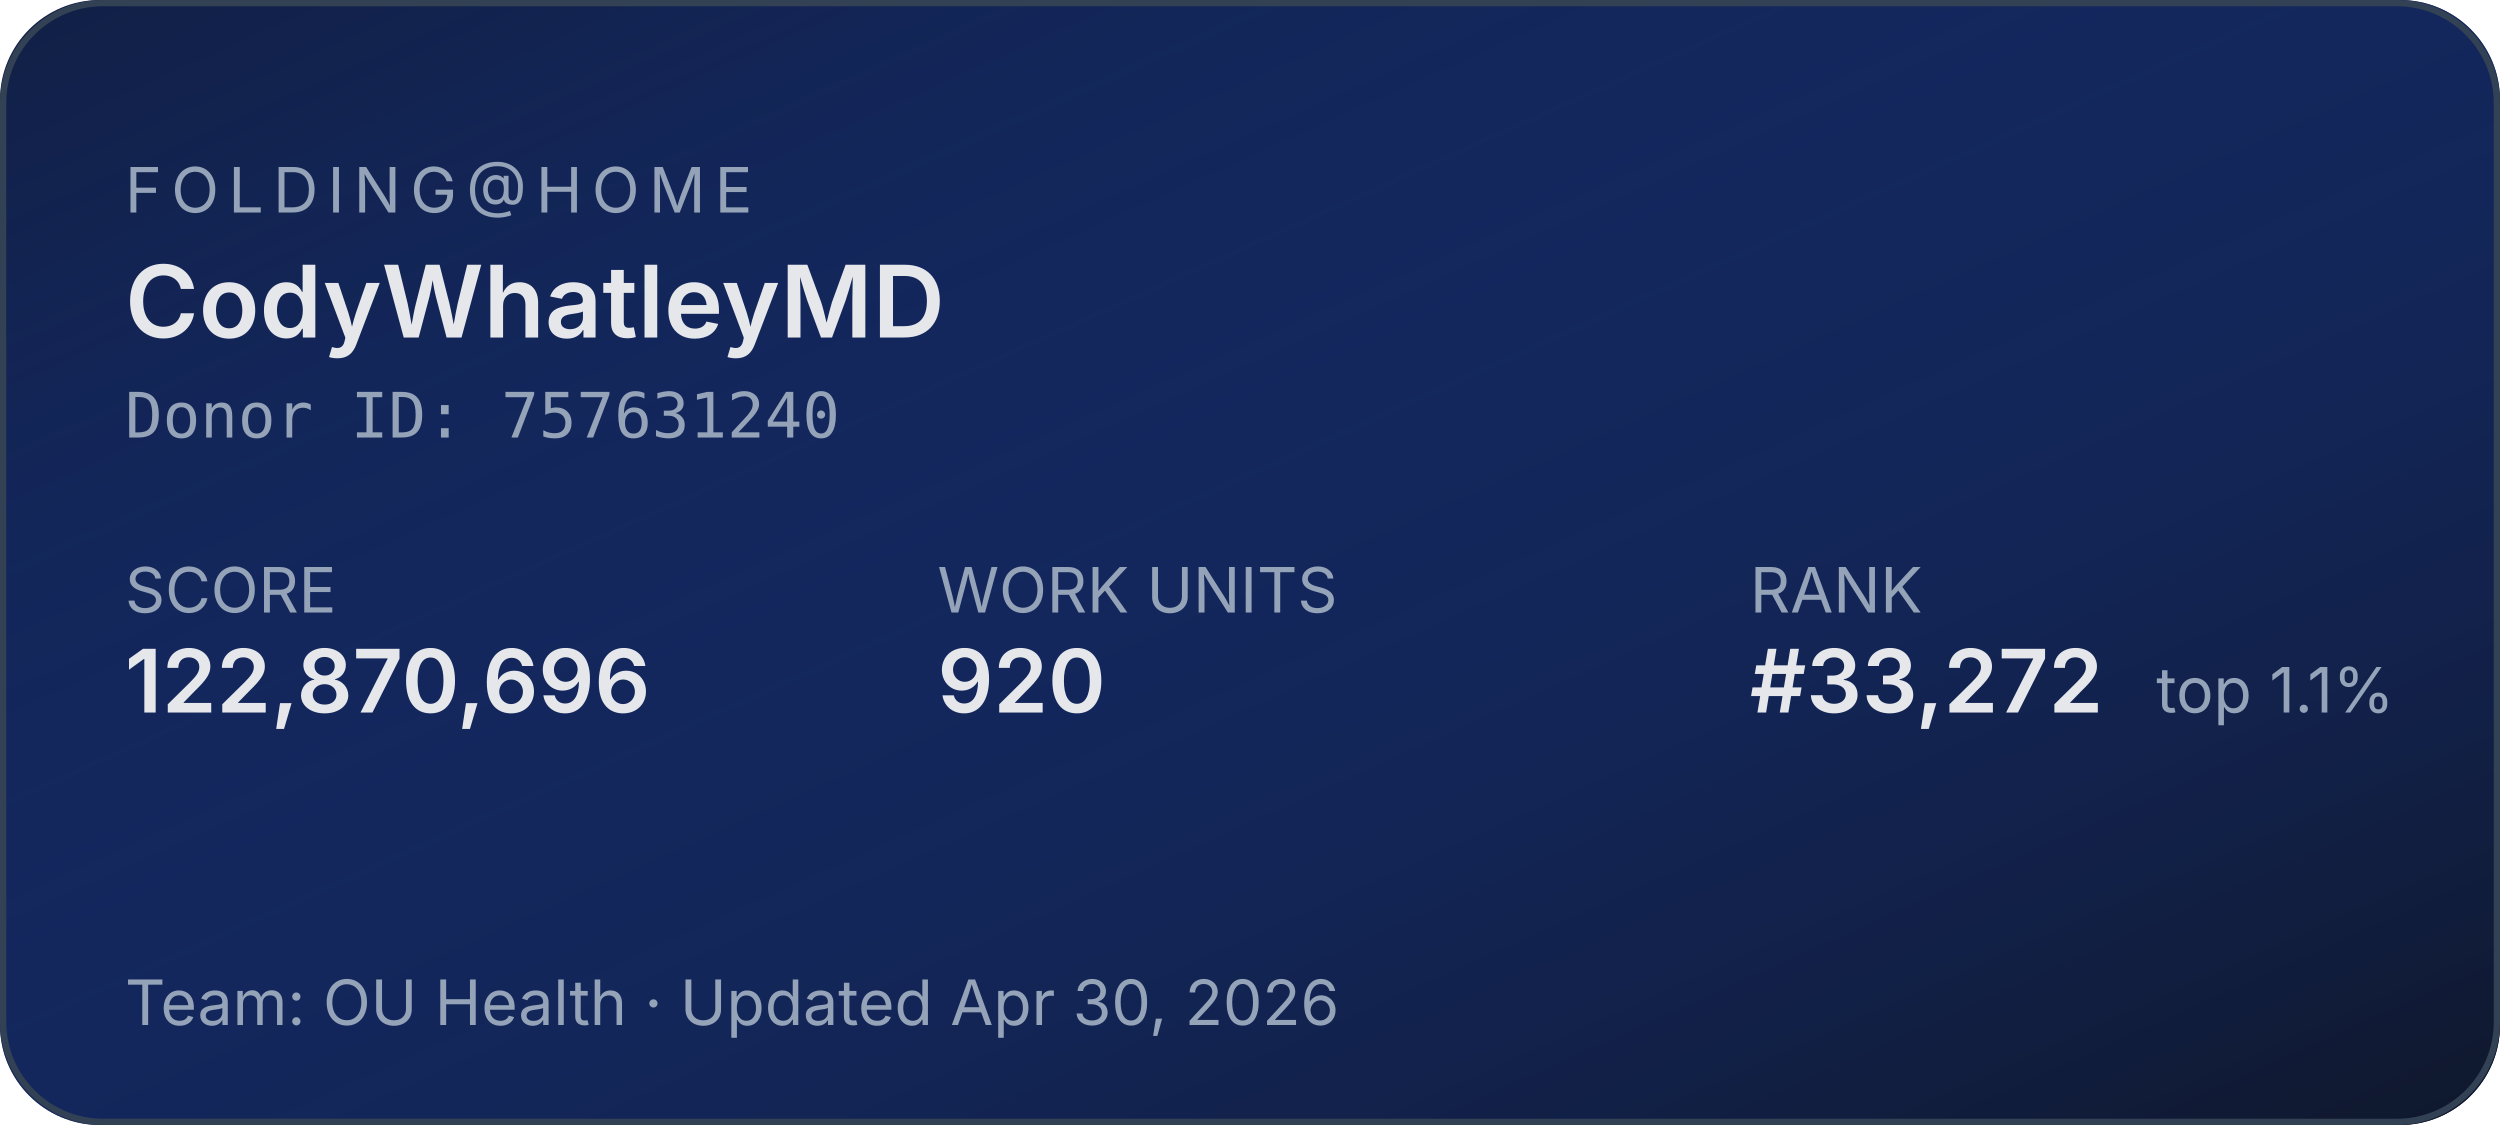
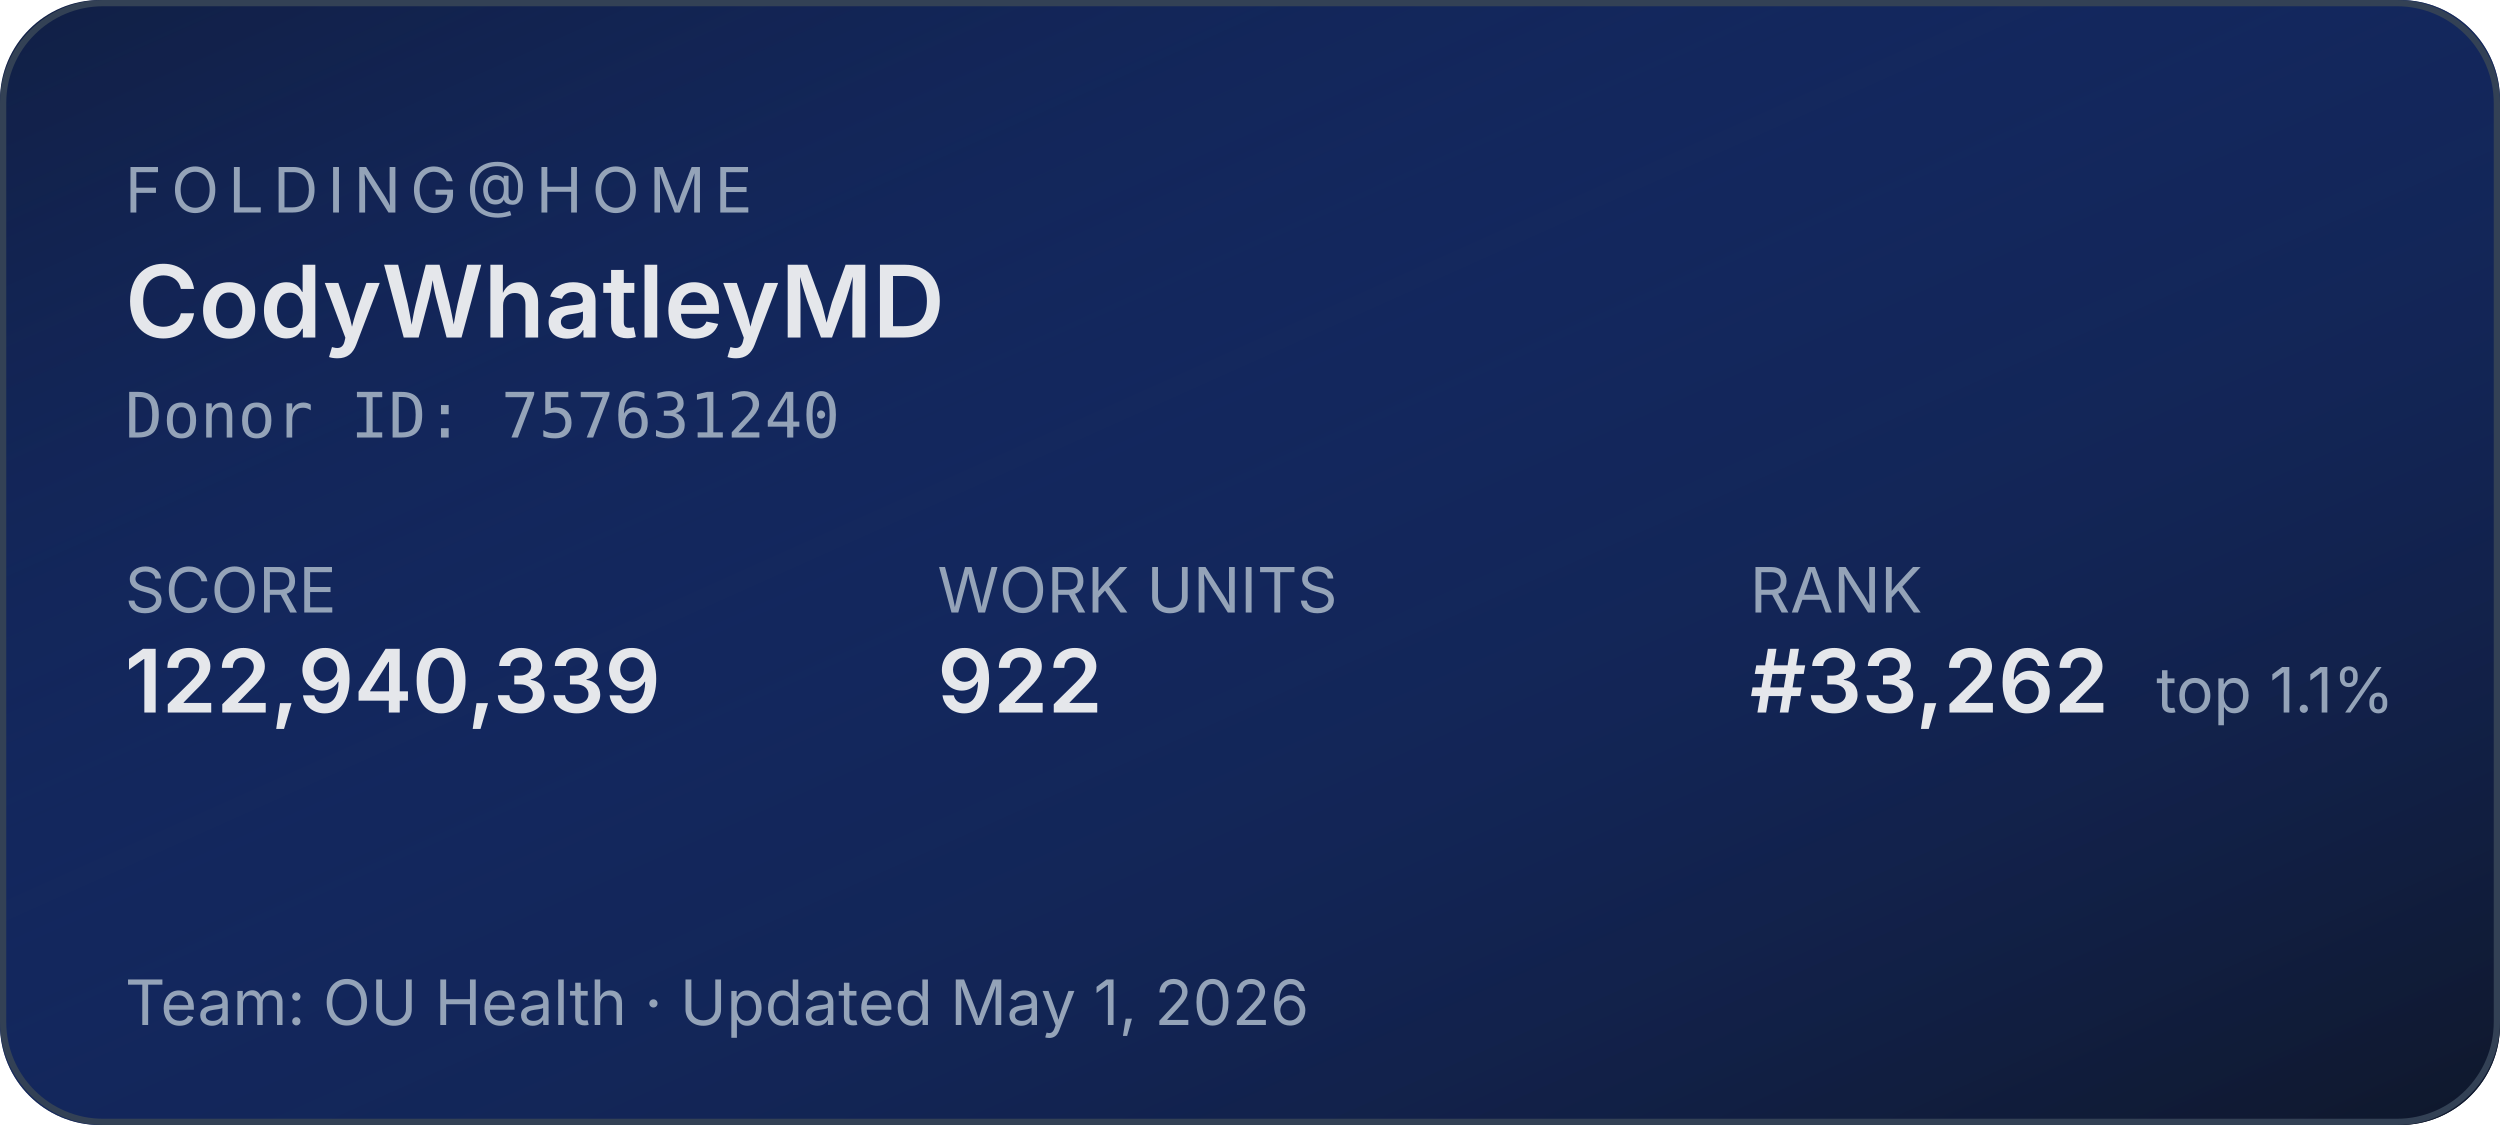
<svg xmlns="http://www.w3.org/2000/svg" width="400" height="180" role="img" aria-label="Folding@home stats for CodyWhatleyMD">
  <defs>
    <linearGradient id="bg" x1="0" y1="0" x2="1" y2="1">
      <stop offset="0%" stop-color="#1d4ed8" stop-opacity="0.15" />
      <stop offset="100%" stop-color="#0f172a" stop-opacity="1" />
    </linearGradient>
  </defs>
  <rect width="400" height="180" rx="16" fill="#0f172a" />
  <rect width="400" height="180" rx="16" fill="url(#bg)" />
  <rect x="0.5" y="0.5" width="399" height="179" rx="16" fill="none" stroke="#334155" stroke-width="1" />
  <g font-family="system-ui,-apple-system,sans-serif">
    <text x="20" y="34" fill="#94a3b8" font-size="10" letter-spacing="1.5" text-transform="uppercase">FOLDING@HOME</text>
    <text x="20" y="54" fill="#e5e7eb" font-size="16" font-weight="600">CodyWhatleyMD</text>
    <text x="20" y="70" fill="#94a3b8" font-size="10" font-family="ui-monospace,monospace">Donor ID: 757631240</text>
    <text x="20" y="98" fill="#94a3b8" font-size="10">SCORE</text>
-     <text x="20" y="114" fill="#e5e7eb" font-size="14" font-weight="600">122,870,696</text>
+     <text x="20" y="114" fill="#e5e7eb" font-size="14" font-weight="600">122,940,339</text>
    <text x="150" y="98" fill="#94a3b8" font-size="10">WORK UNITS</text>
-     <text x="150" y="114" fill="#e5e7eb" font-size="14" font-weight="600">920</text>
+     <text x="150" y="114" fill="#e5e7eb" font-size="14" font-weight="600">922</text>
    <text x="280" y="98" fill="#94a3b8" font-size="10">RANK</text>
-     <text x="280" y="114" fill="#e5e7eb" font-size="14" font-weight="600">#33,272</text>
+     <text x="280" y="114" fill="#e5e7eb" font-size="14" font-weight="600">#33,262</text>
    <text x="345" y="114" fill="#94a3b8" font-size="10">top 1.1%</text>
-     <text x="20" y="164" fill="#94a3b8" font-size="10">Team: OU Health  ·  Updated Apr 30, 2026</text>
+     <text x="20" y="164" fill="#94a3b8" font-size="10">Team: OU Health  ·  Updated May 1, 2026</text>
  </g>
</svg>
